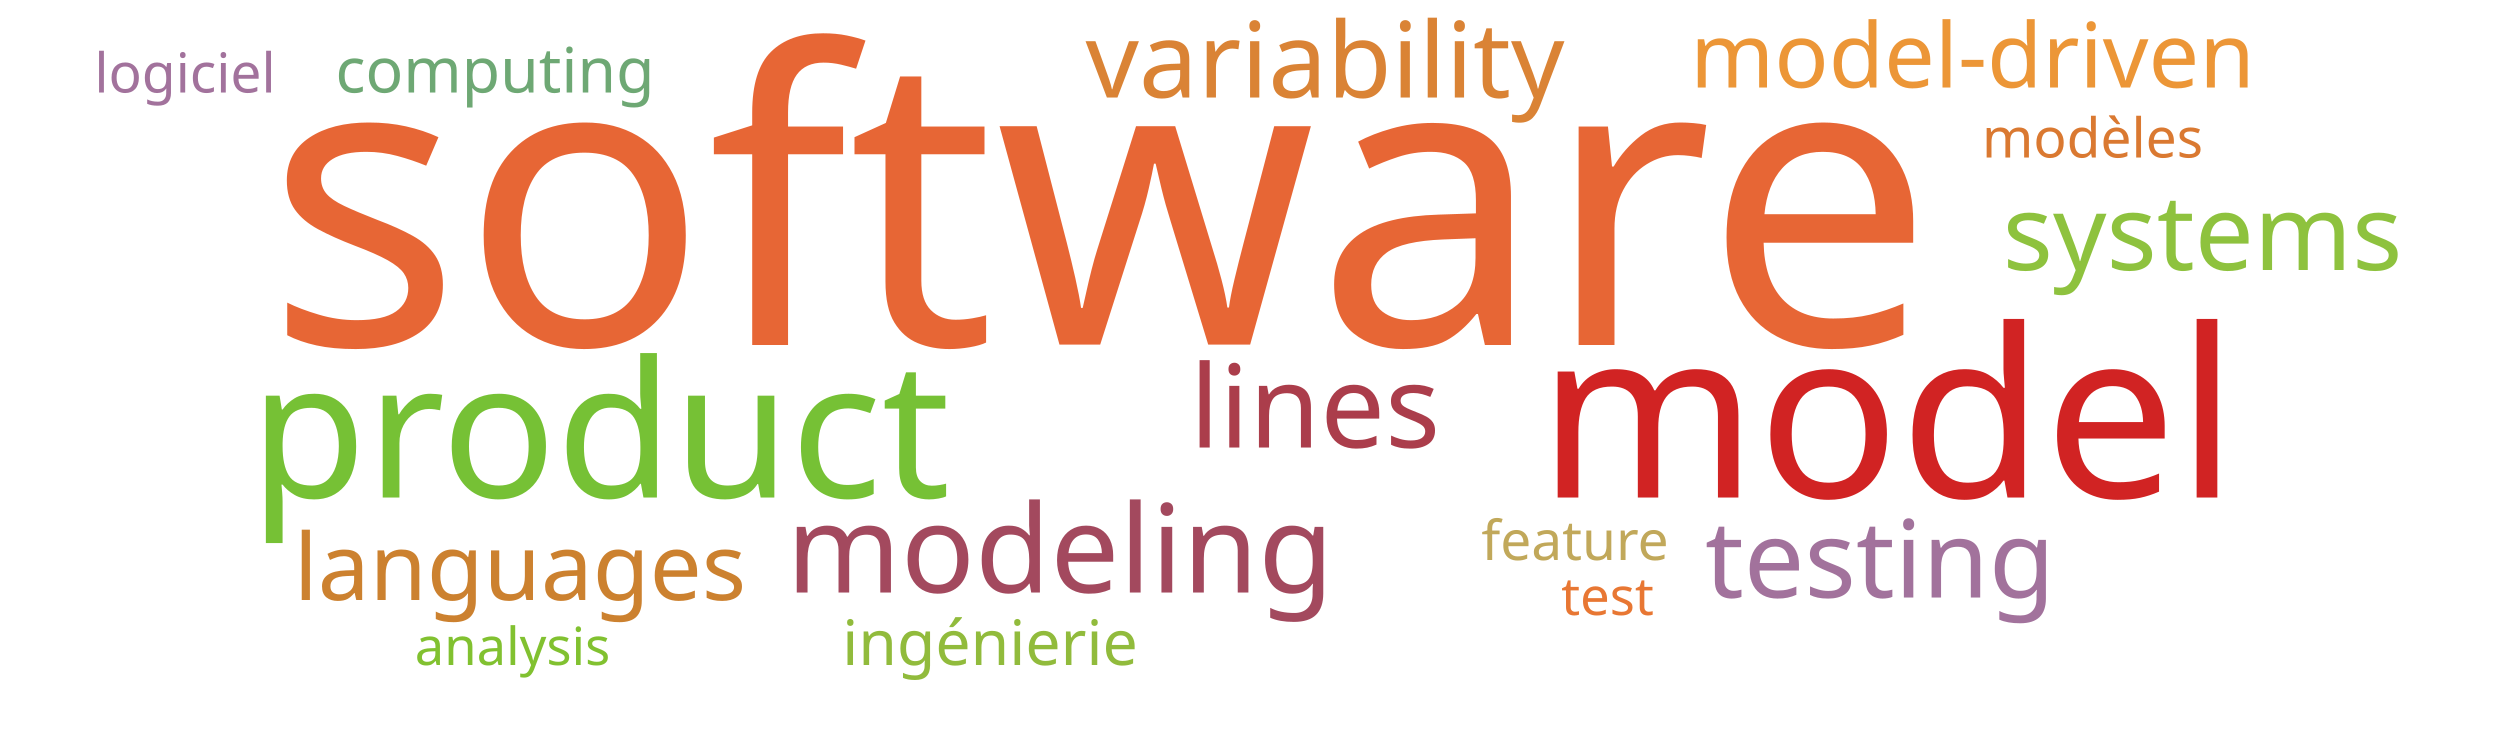
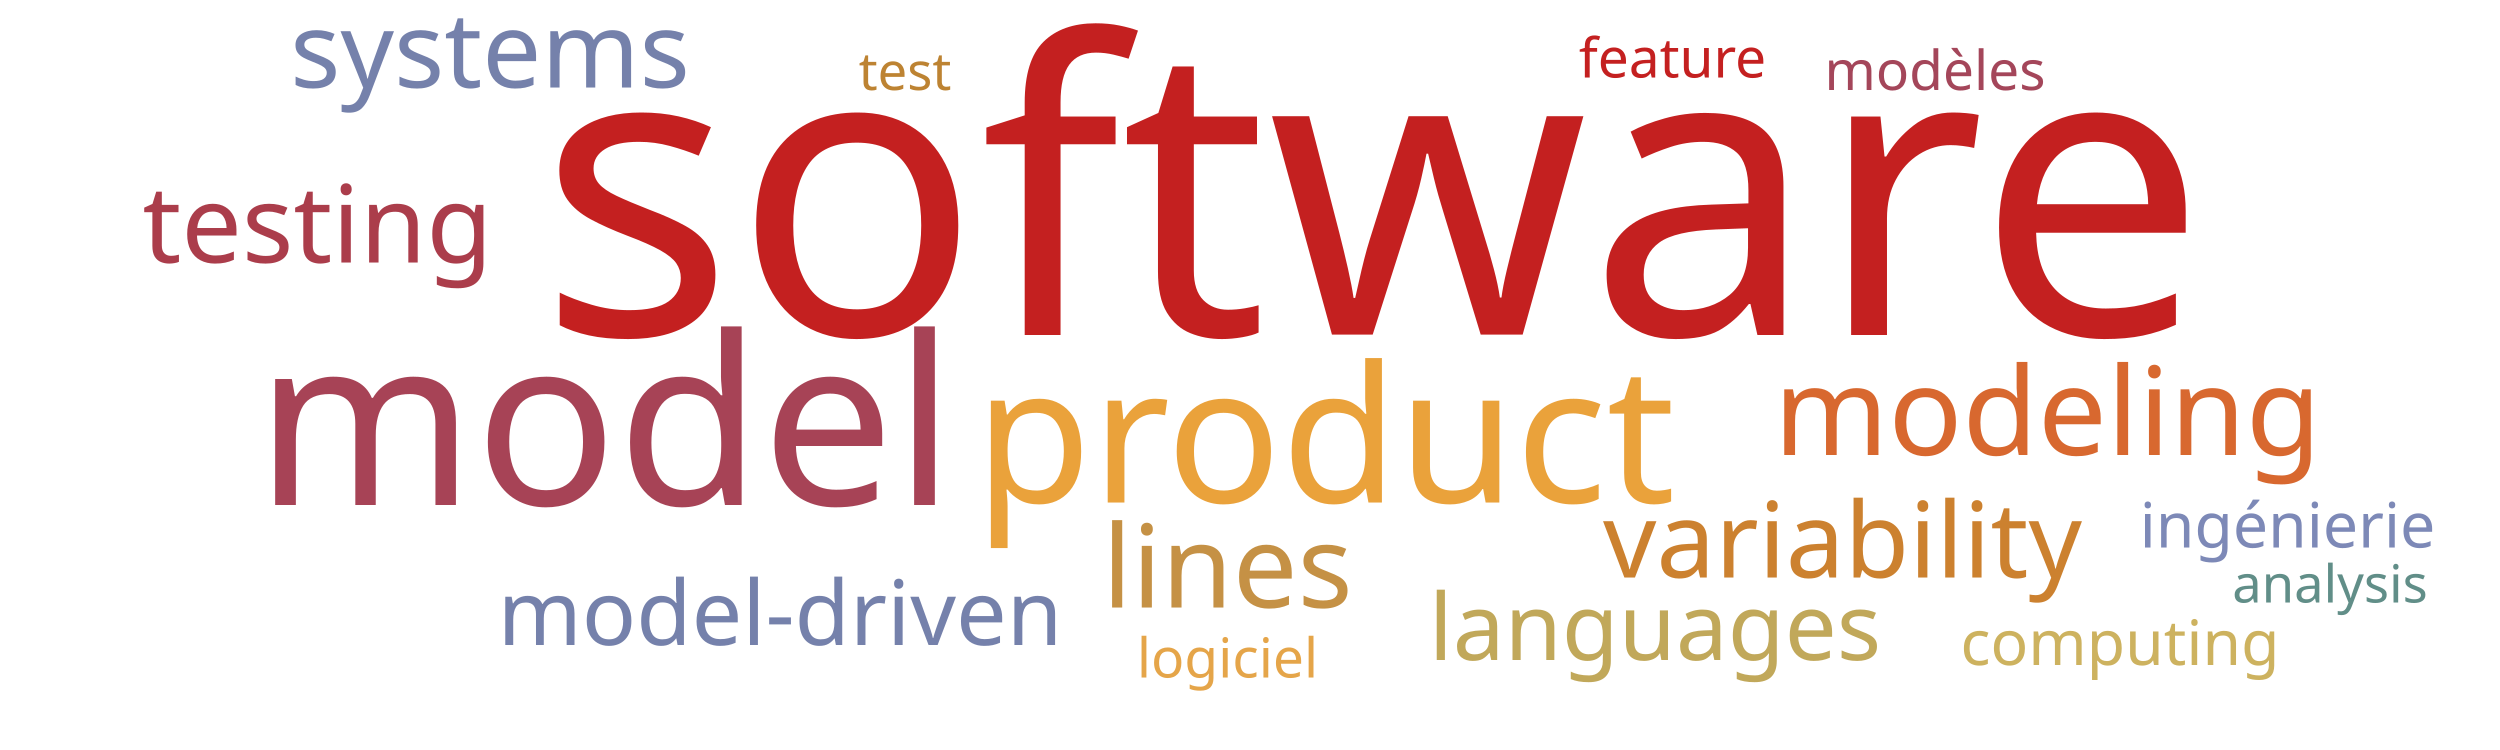
<svg xmlns="http://www.w3.org/2000/svg" width="1000" height="300">
  <g transform="translate(500, 150)">
-     <text text-anchor="middle" style="font-family: Impact; font-size: 163px; fill: #e76635" transform="translate(-60,-12)rotate(0)">software</text>
-     <text text-anchor="middle" style="font-family: Impact; font-size: 94px; fill: #d12323" transform="translate(255,49)rotate(0)">model</text>
-     <text text-anchor="middle" style="font-family: Impact; font-size: 76px; fill: #76c135" transform="translate(-260,49)rotate(0)">product</text>
-     <text text-anchor="middle" style="font-family: Impact; font-size: 49px; fill: #a3495e" transform="translate(-76,87)rotate(0)">modeling</text>
-     <text text-anchor="middle" style="font-family: Impact; font-size: 46px; fill: #ab3d4b" transform="translate(26,29)rotate(0)">lines</text>
-     <text text-anchor="middle" style="font-family: Impact; font-size: 43px; fill: #a2729c" transform="translate(252,89)rotate(0)">testing</text>
-     <text text-anchor="middle" style="font-family: Impact; font-size: 42px; fill: #da8335" transform="translate(30,-111)rotate(0)">variability</text>
-     <text text-anchor="middle" style="font-family: Impact; font-size: 42px; fill: #8ec23e" transform="translate(381,-42)rotate(0)">systems</text>
-     <text text-anchor="middle" style="font-family: Impact; font-size: 37px; fill: #cc812f" transform="translate(-292,90)rotate(0)">languages</text>
-     <text text-anchor="middle" style="font-family: Impact; font-size: 36px; fill: #ec9637" transform="translate(289,-115)rotate(0)">model-driven</text>
-     <text text-anchor="middle" style="font-family: Impact; font-size: 25px; fill: #91bb3c" transform="translate(-104,116)rotate(0)">ingénierie</text>
-     <text text-anchor="middle" style="font-family: Impact; font-size: 25px; fill: #6ea874" transform="translate(-302,-113)rotate(0)">computing</text>
-     <text text-anchor="middle" style="font-family: Impact; font-size: 22px; fill: #da7931" transform="translate(337,-87)rotate(0)">modèles</text>
-     <text text-anchor="middle" style="font-family: Impact; font-size: 22px; fill: #a2729c" transform="translate(-426,-113)rotate(0)">logiciel</text>
-     <text text-anchor="middle" style="font-family: Impact; font-size: 22px; fill: #c1a85a" transform="translate(130,74)rotate(0)">feature</text>
-     <text text-anchor="middle" style="font-family: Impact; font-size: 21px; fill: #81c130" transform="translate(-295,116)rotate(0)">analysis</text>
-     <text text-anchor="middle" style="font-family: Impact; font-size: 21px; fill: #e87733" transform="translate(143,96)rotate(0)">test</text>
+     <text text-anchor="middle" style="font-family: Impact; font-size: 163px; fill: #c42020" transform="translate(49,-16)rotate(0)">software</text>
+     <text text-anchor="middle" style="font-family: Impact; font-size: 94px; fill: #a74356" transform="translate(-258,52)rotate(0)">model</text>
+     <text text-anchor="middle" style="font-family: Impact; font-size: 76px; fill: #eaa23b" transform="translate(30,51)rotate(0)">product</text>
+     <text text-anchor="middle" style="font-family: Impact; font-size: 49px; fill: #d8682f" transform="translate(319,32)rotate(0)">modeling</text>
+     <text text-anchor="middle" style="font-family: Impact; font-size: 46px; fill: #c59145" transform="translate(-9,93)rotate(0)">lines</text>
+     <text text-anchor="middle" style="font-family: Impact; font-size: 43px; fill: #ab3d4b" transform="translate(-373,-45)rotate(0)">testing</text>
+     <text text-anchor="middle" style="font-family: Impact; font-size: 42px; fill: #cc812f" transform="translate(237,81)rotate(0)">variability</text>
+     <text text-anchor="middle" style="font-family: Impact; font-size: 42px; fill: #7581ab" transform="translate(-304,-115)rotate(0)">systems</text>
+     <text text-anchor="middle" style="font-family: Impact; font-size: 37px; fill: #c1a85a" transform="translate(162,114)rotate(0)">languages</text>
+     <text text-anchor="middle" style="font-family: Impact; font-size: 36px; fill: #7581ab" transform="translate(-188,108)rotate(0)">model-driven</text>
+     <text text-anchor="middle" style="font-family: Impact; font-size: 25px; fill: #7d89b7" transform="translate(415,69)rotate(0)">ingénierie</text>
+     <text text-anchor="middle" style="font-family: Impact; font-size: 25px; fill: #cdb25f" transform="translate(348,116)rotate(0)">computing</text>
+     <text text-anchor="middle" style="font-family: Impact; font-size: 22px; fill: #a4465a" transform="translate(274,-114)rotate(0)">modèles</text>
+     <text text-anchor="middle" style="font-family: Impact; font-size: 22px; fill: #e5a549" transform="translate(-9,121)rotate(0)">logiciel</text>
+     <text text-anchor="middle" style="font-family: Impact; font-size: 22px; fill: #c42020" transform="translate(169,-119)rotate(0)">feature</text>
+     <text text-anchor="middle" style="font-family: Impact; font-size: 21px; fill: #618e88" transform="translate(432,91)rotate(0)">analysis</text>
+     <text text-anchor="middle" style="font-family: Impact; font-size: 21px; fill: #bd8332" transform="translate(-138,-114)rotate(0)">test</text>
  </g>
</svg>
